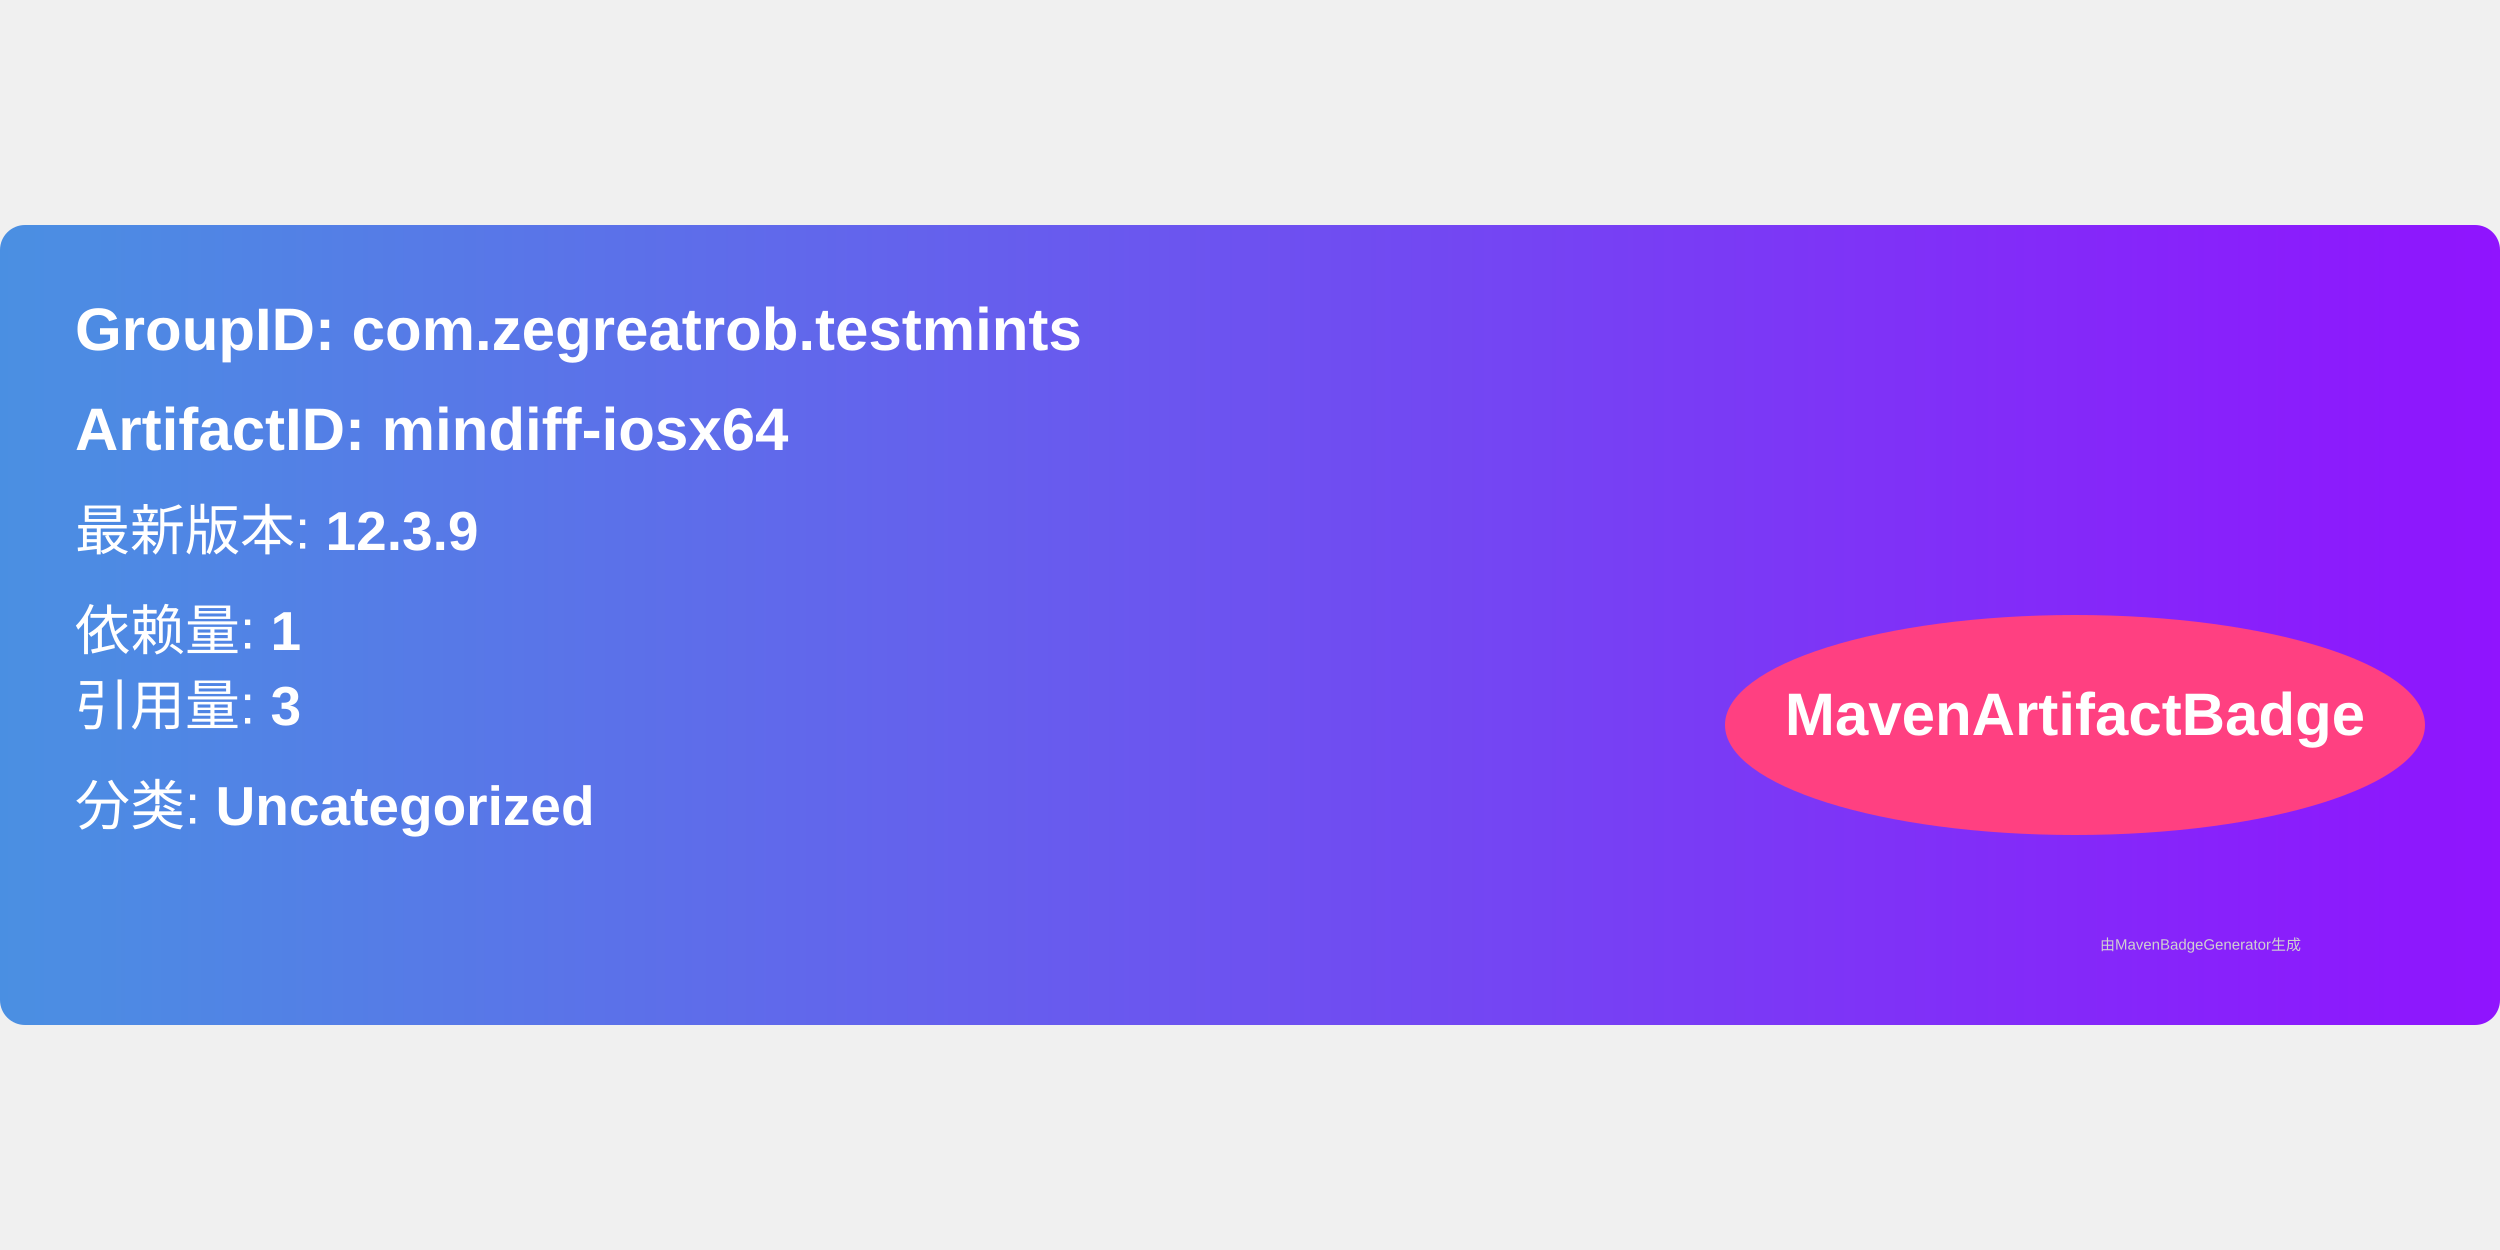
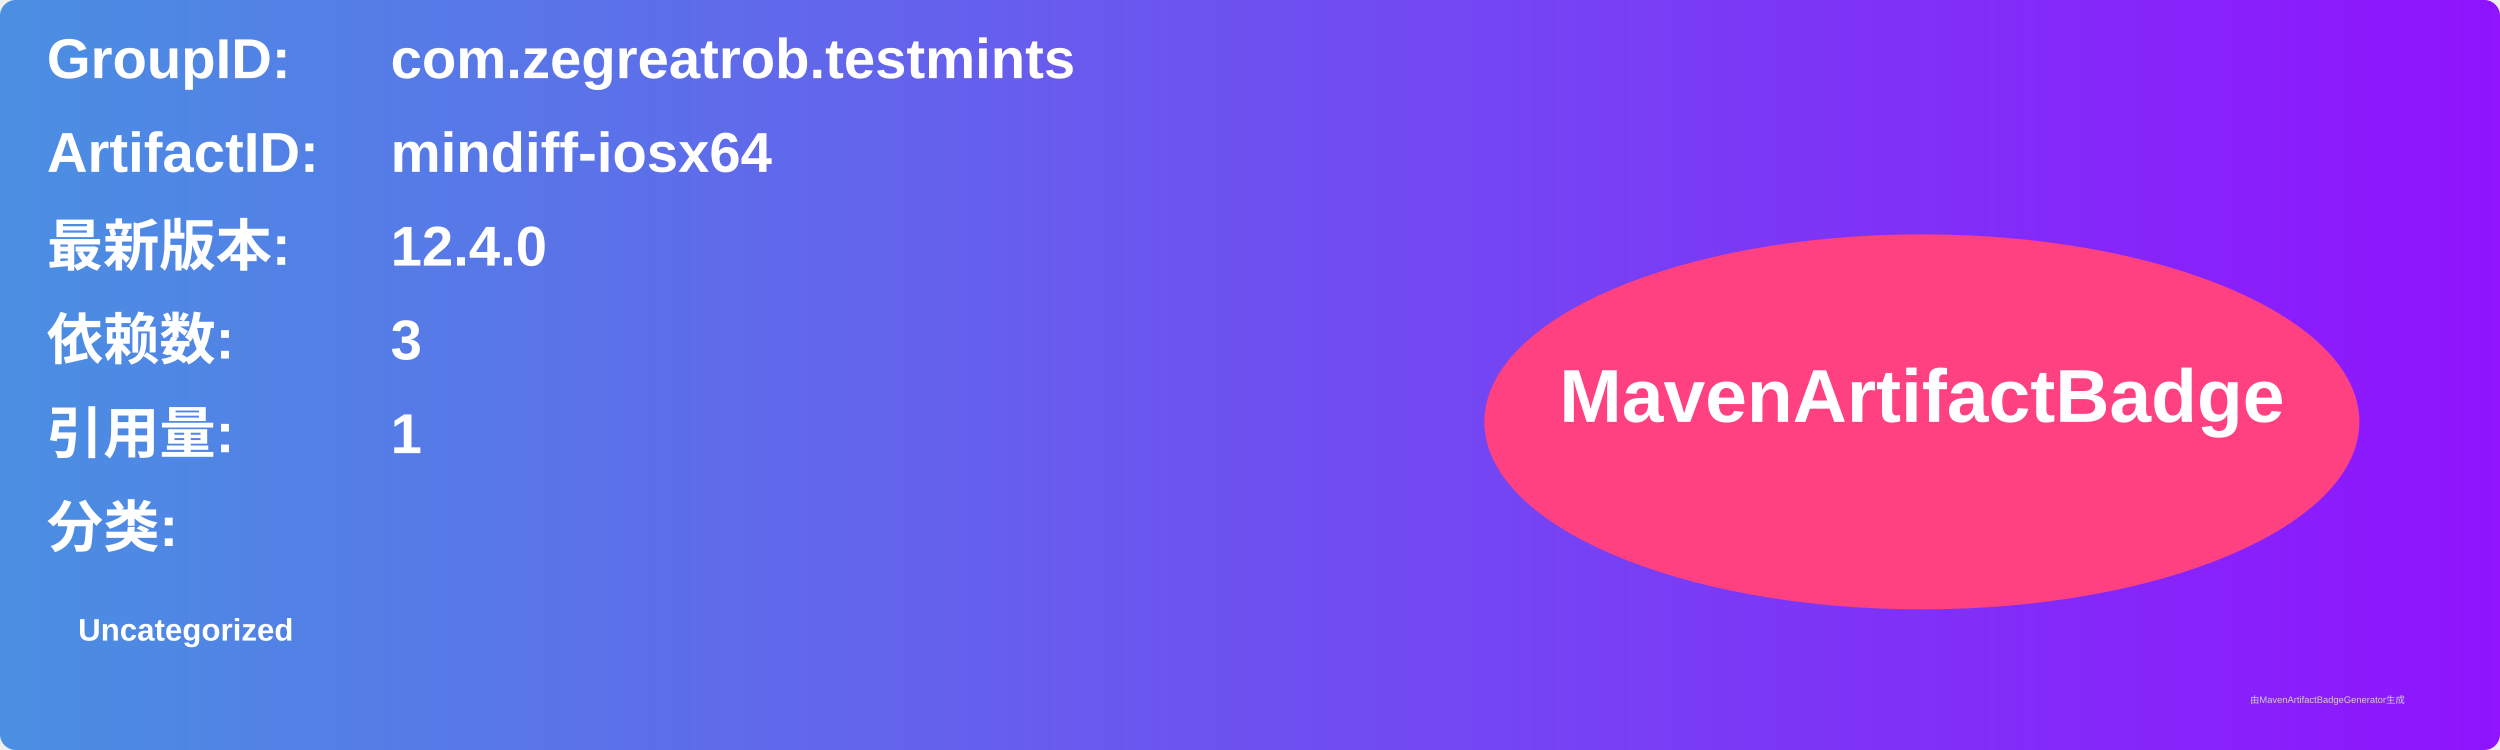
- <svg xmlns="http://www.w3.org/2000/svg" width="300" height="150" viewBox="0 0 500 160">
+ <svg xmlns="http://www.w3.org/2000/svg" width="800" height="240" viewBox="0 0 800 240">
  <linearGradient id="grad" x1="0%" y1="0%" x2="100%" y2="0%">
    <stop offset="0%" stop-color="#4a90e2" />
    <stop offset="100%" stop-color="#9013fe" />
  </linearGradient>
  <rect width="100%" height="100%" rx="5" ry="5" fill="url(#grad)" />
  <g transform="translate(15, 15)">
-     <text x="0" y="10" font-family="Arial" font-size="12" fill="white" font-weight="bold" width="260">
-       GroupID:   com.zegreatrob.testmints
+     <text x="0" y="10" font-family="Arial" font-size="18" fill="white" font-weight="bold" width="260">GroupID:</text>
+     <text x="110" y="10" font-family="Arial" font-size="18" fill="white" font-weight="bold" width="460">com.zegreatrob.testmints</text>
+     <text x="0" y="40" font-family="Arial" font-size="18" fill="white" font-weight="bold" width="260">ArtifactID:</text>
+     <text x="110" y="40" font-family="Arial" font-size="18" fill="white" font-weight="bold" width="460">mindiff-iosx64</text>
+     <text x="0" y="70" font-family="Arial" font-size="18" fill="white" font-weight="bold">最新版本:</text>
+     <text x="110" y="70" font-family="Arial" font-size="18" fill="white" font-weight="bold">
+       <tspan font-weight="bold">12.4.0</tspan>
    </text>
-     <text x="0" y="30" font-family="Arial" font-size="12" fill="white" font-weight="bold" width="260">
-       ArtifactID: mindiff-iosx64
+     <text x="0" y="100" font-family="Arial" font-size="18" fill="white" font-weight="bold">依赖数: </text>
+     <text x="110" y="100" font-family="Arial" font-size="18" fill="white">
+       <tspan font-weight="bold">3</tspan>
    </text>
-     <text x="0" y="50" font-family="Arial" font-size="11" fill="white">
-       最新版本: <tspan font-weight="bold">12.3.9</tspan>
+     <text x="0" y="130" font-family="Arial" font-size="18" fill="white" font-weight="bold">引用量: </text>
+     <text x="110" y="130" font-family="Arial" font-size="18" fill="white">
+       <tspan font-weight="bold">1</tspan>
    </text>
-     <text x="0" y="70" font-family="Arial" font-size="11" fill="white">
-       依赖量: <tspan font-weight="bold">1</tspan>
+     <text x="0" y="160" font-family="Arial" font-size="18" fill="white" font-weight="bold">分类:</text>
+     <text x="10" y="190" font-family="Arial" font-size="10" fill="white">
+       <tspan font-weight="bold">Uncategorized</tspan>
    </text>
-     <text x="0" y="85" font-family="Arial" font-size="11" fill="white">
-       引用量: <tspan font-weight="bold">3</tspan>
-     </text>
-     <text x="0" y="105" font-family="Arial" font-size="11" fill="white">
-       分类: <tspan font-weight="bold">Uncategorized</tspan>
-     </text>
-     <ellipse cx="400" cy="85" rx="70" ry="22" fill="#ff4081" />
-     <text x="400" y="87" text-anchor="middle" font-family="Arial" font-size="12" fill="white" font-weight="bold">MavenArtifactBadge</text>
+     <ellipse cx="600" cy="120" rx="140" ry="60" fill="#ff4081" />
+     <text x="600" y="120" text-anchor="middle" font-family="Arial" font-size="24" fill="white" font-weight="bold">MavenArtifactBadge</text>
  </g>
-   <text x="420" y="145" font-family="Arial" font-size="3" fill="#d0d0d0">
-     由MavenBadgeGenerator生成
-   </text>
+   <text x="720" y="225" font-family="Arial" font-size="3" fill="#d0d0d0">由MavenArtifactBadgeGenerator生成</text>
</svg>
